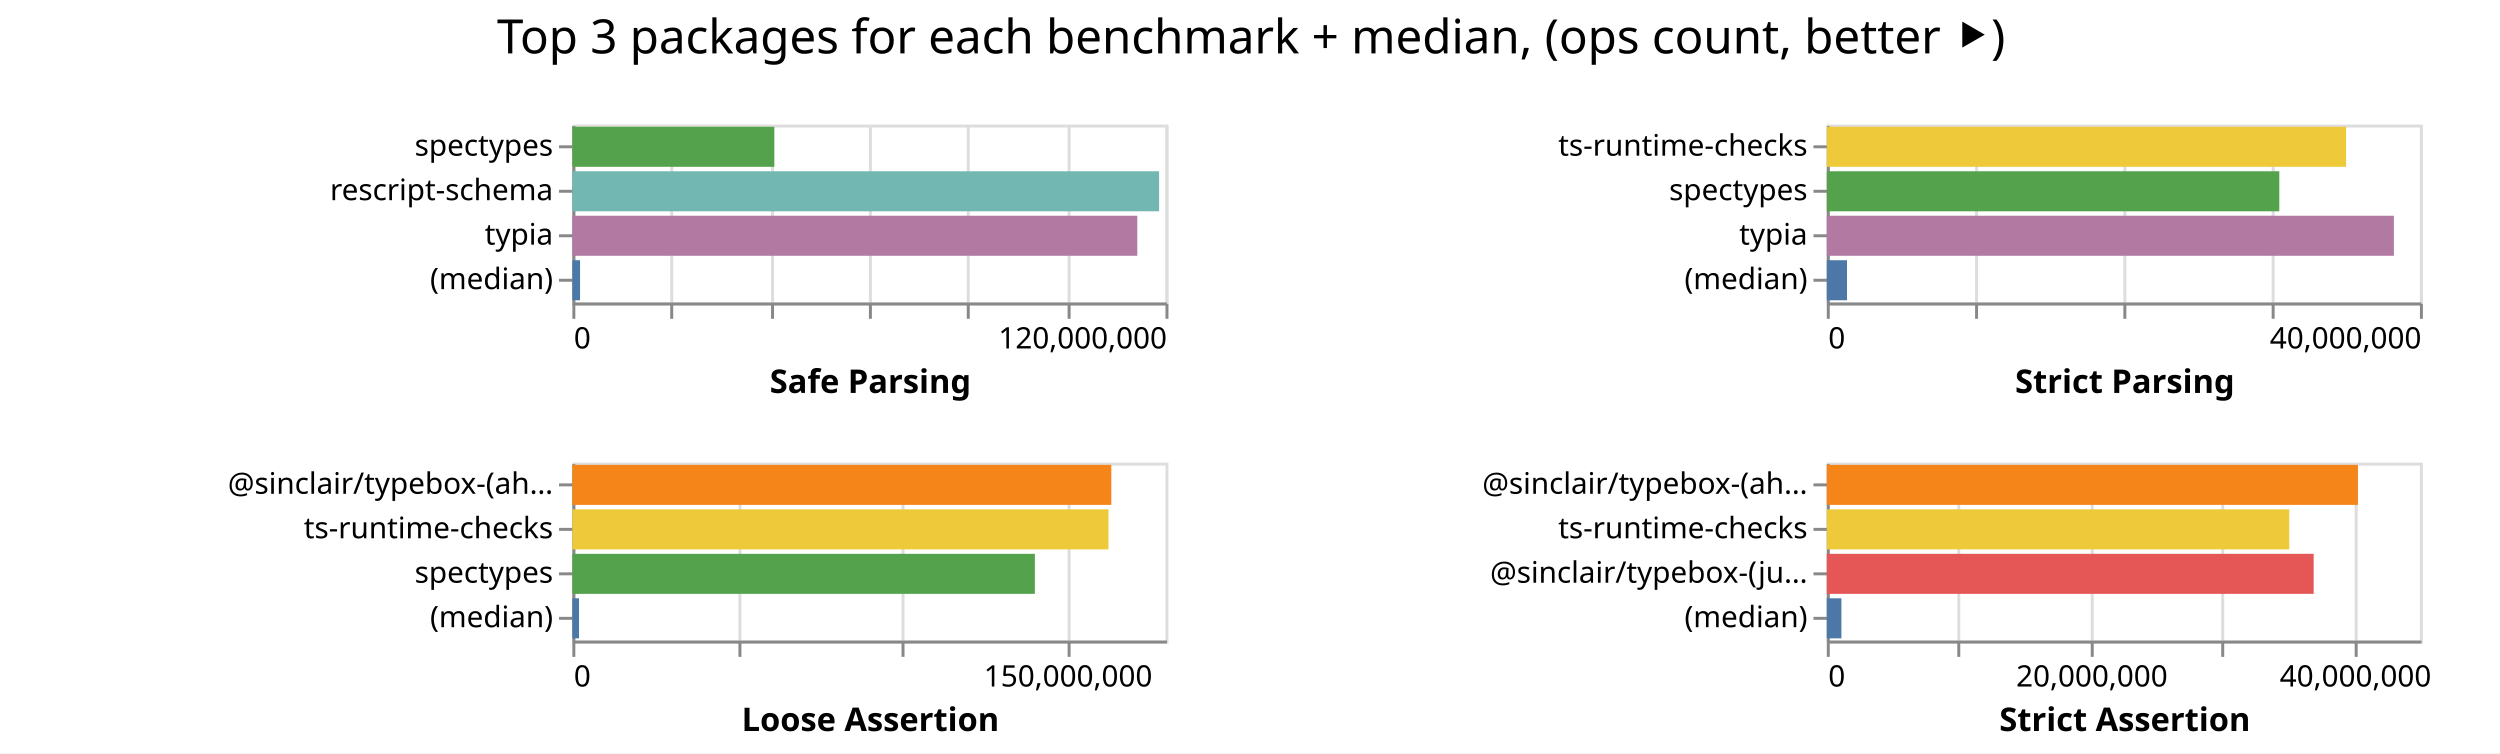
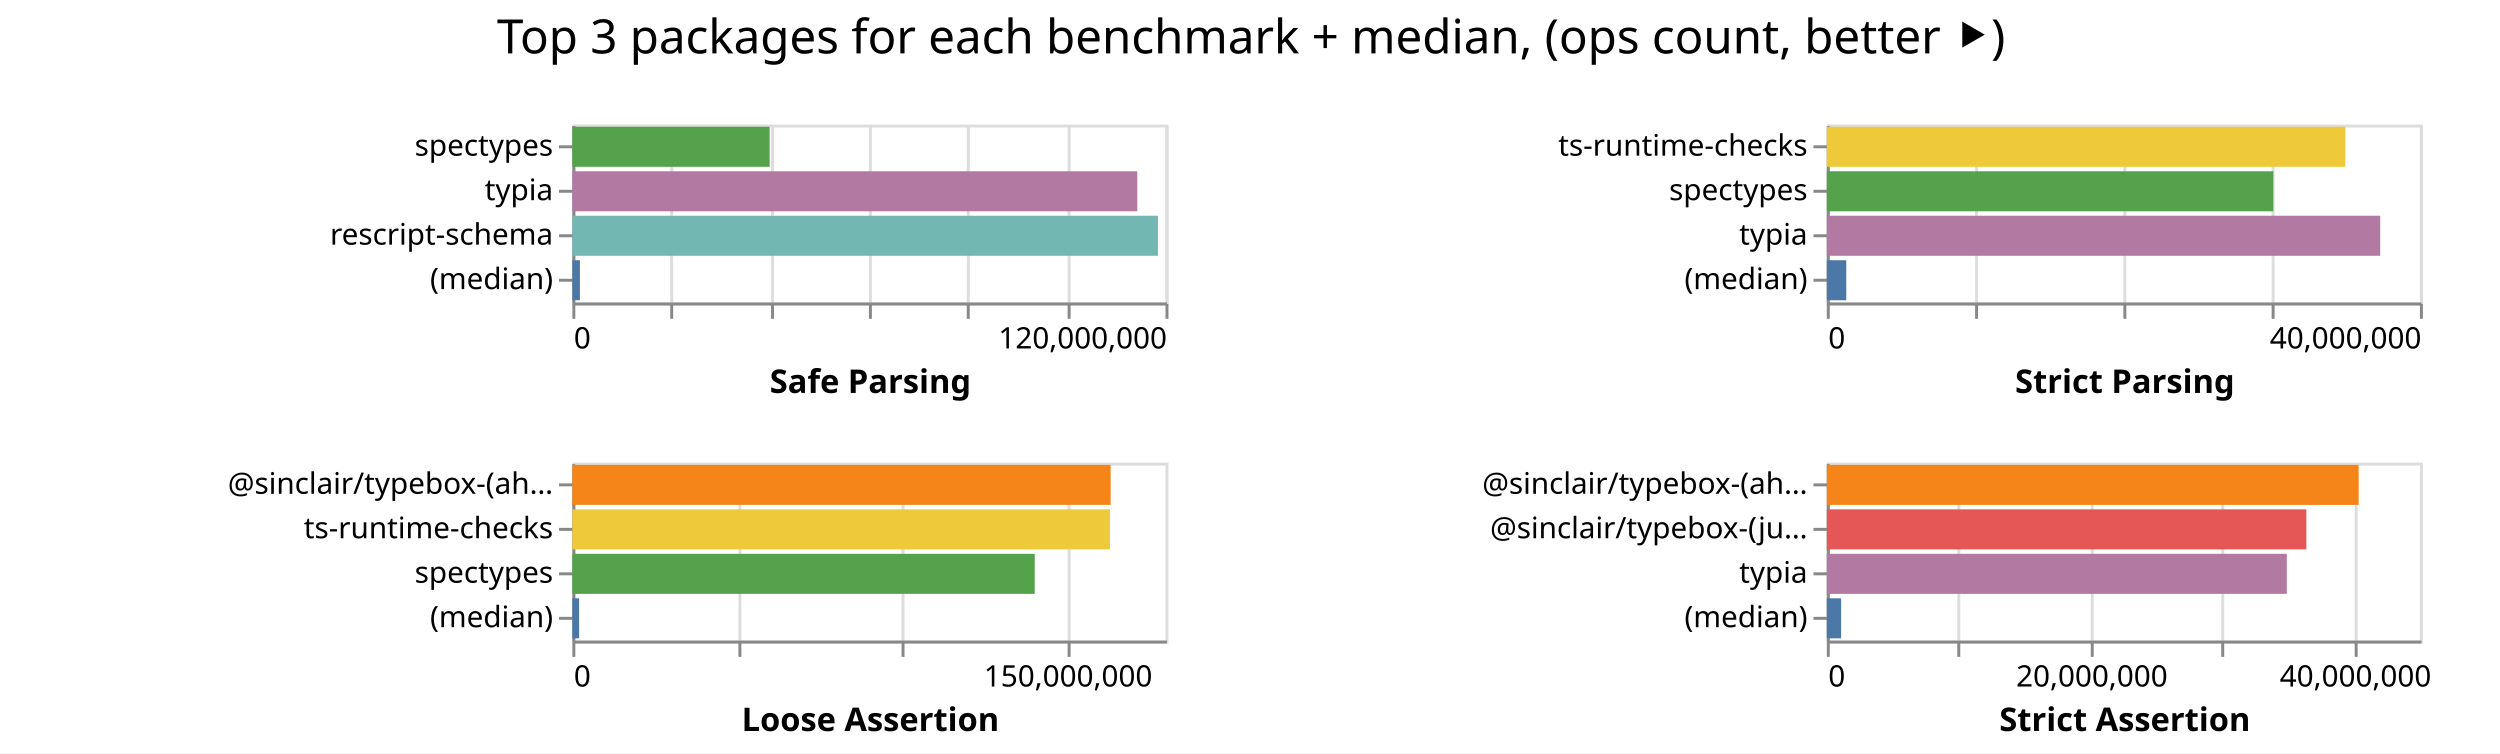
<svg xmlns="http://www.w3.org/2000/svg" class="marks" width="843" height="254">
  <path fill="#fff" d="M0 0h843v254H0z" />
  <g class="mark-group role-frame root" aria-roledescription="group mark container" fill="none" stroke-miterlimit="10">
    <path class="background" aria-hidden="true" d="M193 42Z" />
    <g class="mark-group role-scope child__Safe_Parsing_group" aria-roledescription="group mark container">
      <path class="background" aria-hidden="true" d="M193.5 42.5h200v60h-200Z" stroke="#ddd" />
      <g class="mark-group role-axis" aria-hidden="true">
        <path class="background" aria-hidden="true" d="M193.5 102.5Z" pointer-events="none" />
        <g class="mark-rule role-axis-grid" pointer-events="none" stroke="#ddd">
          <path d="M193.5 102.5v-60M226.5 102.5v-60M260.5 102.5v-60M293.5 102.5v-60M326.5 102.5v-60M360.5 102.5v-60M393.5 102.5v-60" />
        </g>
      </g>
      <g pointer-events="none" class="mark-group role-axis" aria-roledescription="axis" aria-label="X-axis titled 'Safe Parsing' for a linear scale with values from 0 to 120,000,000">
        <path class="background" aria-hidden="true" d="M193.5 102.5Z" />
        <g class="mark-rule role-axis-tick" stroke="#888">
          <path d="M193.5 102.5v5M226.5 102.5v5M260.5 102.5v5M293.5 102.5v5M326.5 102.5v5M360.5 102.5v5M393.5 102.5v5" />
        </g>
        <g class="mark-text role-axis-label" font-family="sans-serif" font-size="10" fill="#000">
          <text transform="translate(193.5 117.5)">0</text>
          <text text-anchor="end" transform="translate(393.5 117.5)">120,000,000</text>
        </g>
        <path stroke="#888" d="M193.5 102.5h200" class="mark-rule role-axis-domain" />
        <text text-anchor="middle" transform="translate(293.5 132.5)" font-family="sans-serif" font-size="11" font-weight="bold" fill="#000" class="mark-text role-axis-title">Safe Parsing</text>
      </g>
-       <g pointer-events="none" class="mark-group role-axis" aria-roledescription="axis" aria-label="Y-axis for a discrete scale with 4 values: spectypes, rescript-schema, typia, (median)">
+       <g pointer-events="none" class="mark-group role-axis" aria-roledescription="axis" aria-label="Y-axis for a discrete scale with 4 values: spectypes, typia, rescript-schema, (median)">
        <path class="background" aria-hidden="true" d="M193.5 42.5Z" />
        <g class="mark-rule role-axis-tick" stroke="#888">
          <path d="M193.5 49.5h-5M193.5 64.5h-5M193.5 79.5h-5M193.5 94.5h-5" />
        </g>
        <g class="mark-text role-axis-label" text-anchor="end" font-family="sans-serif" font-size="10" fill="#000">
          <text transform="translate(186.5 52.5)">spectypes</text>
-           <text transform="translate(186.5 67.5)">rescript-schema</text>
-           <text transform="translate(186.5 82.5)">typia</text>
+           <text transform="translate(186.5 67.5)">typia</text>
+           <text transform="translate(186.5 82.5)">rescript-schema</text>
          <text transform="translate(186.5 97.5)">(median)</text>
        </g>
        <path stroke="#888" d="M193.5 42.5v60" class="mark-rule role-axis-domain" />
      </g>
      <g class="mark-rect role-mark child__Safe_Parsing_marks" aria-roledescription="rect mark container">
-         <path aria-label="Safe Parsing: 40860657; name: spectypes" aria-roledescription="bar" d="M193 42.75h68.101v13.5H193Z" fill="#54a24b" />
-         <path aria-label="Safe Parsing: 118710911; name: rescript-schema" aria-roledescription="bar" d="M193 57.75h197.852v13.5H193Z" fill="#72b7b2" />
-         <path aria-label="Safe Parsing: 114296304; name: typia" aria-roledescription="bar" d="M193 72.75h190.494v13.5H193Z" fill="#b279a2" />
-         <path aria-label="Safe Parsing: 1556983; name: (median)" aria-roledescription="bar" d="M193 87.75h2.595v13.5H193Z" fill="#4c78a8" />
+         <path aria-label="Safe Parsing: 39916643; name: spectypes" aria-roledescription="bar" d="M193 42.75h66.528v13.5H193Z" fill="#54a24b" />
+         <path aria-label="Safe Parsing: 114292841; name: typia" aria-roledescription="bar" d="M193 57.75h190.488v13.5H193Z" fill="#b279a2" />
+         <path aria-label="Safe Parsing: 118472022; name: rescript-schema" aria-roledescription="bar" d="M193 72.75h197.453v13.5H193Z" fill="#72b7b2" />
+         <path aria-label="Safe Parsing: 1529141; name: (median)" aria-roledescription="bar" d="M193 87.75h2.549v13.5H193Z" fill="#4c78a8" />
      </g>
    </g>
    <g class="mark-group role-scope child__Strict_Parsing_group" aria-roledescription="group mark container">
      <path class="background" aria-hidden="true" d="M616.5 42.5h200v60h-200Z" stroke="#ddd" />
      <g class="mark-group role-axis" aria-hidden="true">
        <path class="background" aria-hidden="true" d="M616.5 102.5Z" pointer-events="none" />
        <g class="mark-rule role-axis-grid" pointer-events="none" stroke="#ddd">
          <path d="M616.5 102.5v-60M666.5 102.5v-60M716.5 102.5v-60M766.5 102.5v-60M816.5 102.5v-60" />
        </g>
      </g>
      <g pointer-events="none" class="mark-group role-axis" aria-roledescription="axis" aria-label="X-axis titled 'Strict Parsing' for a linear scale with values from 0 to 40,000,000">
        <path class="background" aria-hidden="true" d="M616.5 102.5Z" />
        <g class="mark-rule role-axis-tick" stroke="#888">
          <path d="M616.5 102.5v5M666.5 102.5v5M716.5 102.5v5M766.5 102.5v5M816.5 102.5v5" />
        </g>
        <g class="mark-text role-axis-label" font-family="sans-serif" font-size="10" fill="#000">
          <text transform="translate(616.5 117.5)">0</text>
          <text text-anchor="end" transform="translate(816.5 117.5)">40,000,000</text>
        </g>
        <path stroke="#888" d="M616.5 102.5h200" class="mark-rule role-axis-domain" />
        <text text-anchor="middle" transform="translate(716.5 132.5)" font-family="sans-serif" font-size="11" font-weight="bold" fill="#000" class="mark-text role-axis-title">Strict Parsing</text>
      </g>
      <g pointer-events="none" class="mark-group role-axis" aria-roledescription="axis" aria-label="Y-axis for a discrete scale with 4 values: ts-runtime-checks, spectypes, typia, (median)">
        <path class="background" aria-hidden="true" d="M616.5 42.5Z" />
        <g class="mark-rule role-axis-tick" stroke="#888">
          <path d="M616.5 49.5h-5M616.5 64.5h-5M616.5 79.5h-5M616.5 94.5h-5" />
        </g>
        <g class="mark-text role-axis-label" text-anchor="end" font-family="sans-serif" font-size="10" fill="#000">
          <text transform="translate(609.5 52.5)">ts-runtime-checks</text>
          <text transform="translate(609.5 67.5)">spectypes</text>
          <text transform="translate(609.5 82.5)">typia</text>
          <text transform="translate(609.5 97.5)">(median)</text>
        </g>
        <path stroke="#888" d="M616.5 42.5v60" class="mark-rule role-axis-domain" />
      </g>
      <g class="mark-rect role-mark child__Strict_Parsing_marks" aria-roledescription="rect mark container">
-         <path aria-label="Strict Parsing: 35020368; name: ts-runtime-checks" aria-roledescription="bar" d="M616 42.75h175.102v13.5H616Z" fill="#eeca3b" />
-         <path aria-label="Strict Parsing: 30516007; name: spectypes" aria-roledescription="bar" d="M616 57.75h152.58v13.5H616Z" fill="#54a24b" />
-         <path aria-label="Strict Parsing: 38243043; name: typia" aria-roledescription="bar" d="M616 72.75h191.215v13.5H616Z" fill="#b279a2" />
-         <path aria-label="Strict Parsing: 1362649.5; name: (median)" aria-roledescription="bar" d="M616 87.75h6.813v13.5H616Z" fill="#4c78a8" />
+         <path aria-label="Strict Parsing: 34967972; name: ts-runtime-checks" aria-roledescription="bar" d="M616 42.75h174.84v13.5H616Z" fill="#eeca3b" />
+         <path aria-label="Strict Parsing: 30113234; name: spectypes" aria-roledescription="bar" d="M616 57.75h150.566v13.5H616Z" fill="#54a24b" />
+         <path aria-label="Strict Parsing: 37322264; name: typia" aria-roledescription="bar" d="M616 72.75h186.611v13.5H616Z" fill="#b279a2" />
+         <path aria-label="Strict Parsing: 1312376; name: (median)" aria-roledescription="bar" d="M616 87.75h6.562v13.5H616Z" fill="#4c78a8" />
      </g>
    </g>
    <g class="mark-group role-scope child__Loose_Assertion_group" aria-roledescription="group mark container">
      <path class="background" aria-hidden="true" d="M193.5 156.5h200v60h-200Z" stroke="#ddd" />
      <g class="mark-group role-axis" aria-hidden="true">
        <path class="background" aria-hidden="true" d="M193.5 216.5Z" pointer-events="none" />
        <g class="mark-rule role-axis-grid" pointer-events="none" stroke="#ddd">
          <path d="M193.5 216.5v-60M249.5 216.5v-60M304.5 216.5v-60M360.5 216.5v-60" />
        </g>
      </g>
      <g pointer-events="none" class="mark-group role-axis" aria-roledescription="axis" aria-label="X-axis titled 'Loose Assertion' for a linear scale with values from 0 to 180,000,000">
        <path class="background" aria-hidden="true" d="M193.5 216.5Z" />
        <g class="mark-rule role-axis-tick" stroke="#888">
          <path d="M193.5 216.5v5M249.5 216.5v5M304.5 216.5v5M360.5 216.5v5" />
        </g>
        <g class="mark-text role-axis-label" font-family="sans-serif" font-size="10" fill="#000">
          <text transform="translate(193.5 231.5)">0</text>
          <text text-anchor="middle" transform="translate(360.167 231.5)">150,000,000</text>
        </g>
        <path stroke="#888" d="M193.5 216.5h200" class="mark-rule role-axis-domain" />
        <text text-anchor="middle" transform="translate(293.5 246.5)" font-family="sans-serif" font-size="11" font-weight="bold" fill="#000" class="mark-text role-axis-title">Loose Assertion</text>
      </g>
      <g pointer-events="none" class="mark-group role-axis" aria-roledescription="axis" aria-label="Y-axis for a discrete scale with 4 values: @sinclair/typebox-(ahead-of-time), ts-runtime-checks, spectypes, (median)">
        <path class="background" aria-hidden="true" d="M193.5 156.5Z" />
        <g class="mark-rule role-axis-tick" stroke="#888">
          <path d="M193.5 163.5h-5M193.5 178.5h-5M193.5 193.5h-5M193.5 208.5h-5" />
        </g>
        <g class="mark-text role-axis-label" text-anchor="end" font-family="sans-serif" font-size="10" fill="#000">
          <text transform="translate(186.5 166.5)">@sinclair/typebox-(ah…</text>
          <text transform="translate(186.5 181.5)">ts-runtime-checks</text>
          <text transform="translate(186.5 196.5)">spectypes</text>
          <text transform="translate(186.5 211.5)">(median)</text>
        </g>
        <path stroke="#888" d="M193.5 156.5v60" class="mark-rule role-axis-domain" />
      </g>
      <g class="mark-rect role-mark child__Loose_Assertion_marks" aria-roledescription="rect mark container">
-         <path aria-label="Loose Assertion: 163562439; name: @sinclair/typebox-(ahead-of-time)" aria-roledescription="bar" d="M193 156.75h181.736v13.5H193Z" fill="#f58518" />
-         <path aria-label="Loose Assertion: 162702351; name: ts-runtime-checks" aria-roledescription="bar" d="M193 171.75h180.78v13.5H193Z" fill="#eeca3b" />
-         <path aria-label="Loose Assertion: 140361073; name: spectypes" aria-roledescription="bar" d="M193 186.75h155.957v13.5H193Z" fill="#54a24b" />
-         <path aria-label="Loose Assertion: 2016150; name: (median)" aria-roledescription="bar" d="M193 201.75h2.24v13.5H193Z" fill="#4c78a8" />
+         <path aria-label="Loose Assertion: 163359127; name: @sinclair/typebox-(ahead-of-time)" aria-roledescription="bar" d="M193 156.75h181.51v13.5H193Z" fill="#f58518" />
+         <path aria-label="Loose Assertion: 163148717; name: ts-runtime-checks" aria-roledescription="bar" d="M193 171.75h181.276v13.5H193Z" fill="#eeca3b" />
+         <path aria-label="Loose Assertion: 140322719; name: spectypes" aria-roledescription="bar" d="M193 186.75h155.914v13.5H193Z" fill="#54a24b" />
+         <path aria-label="Loose Assertion: 2055519; name: (median)" aria-roledescription="bar" d="M193 201.75h2.284v13.5H193Z" fill="#4c78a8" />
      </g>
    </g>
    <g class="mark-group role-scope child__Strict_Assertion_group" aria-roledescription="group mark container">
      <path class="background" aria-hidden="true" d="M616.5 156.5h200v60h-200Z" stroke="#ddd" />
      <g class="mark-group role-axis" aria-hidden="true">
        <path class="background" aria-hidden="true" d="M616.5 216.5Z" pointer-events="none" />
        <g class="mark-rule role-axis-grid" pointer-events="none" stroke="#ddd">
          <path d="M616.5 216.5v-60M660.5 216.5v-60M705.5 216.5v-60M749.5 216.5v-60M794.5 216.5v-60" />
        </g>
      </g>
      <g pointer-events="none" class="mark-group role-axis" aria-roledescription="axis" aria-label="X-axis titled 'Strict Assertion' for a linear scale with values from 0 to 45,000,000">
        <path class="background" aria-hidden="true" d="M616.5 216.5Z" />
        <g class="mark-rule role-axis-tick" stroke="#888">
          <path d="M616.5 216.5v5M660.5 216.5v5M705.5 216.5v5M749.5 216.5v5M794.5 216.5v5" />
        </g>
        <g class="mark-text role-axis-label" font-family="sans-serif" font-size="10" fill="#000">
          <text transform="translate(616.5 231.5)">0</text>
          <text text-anchor="middle" transform="translate(705.389 231.5)">20,000,000</text>
          <text text-anchor="middle" transform="translate(794.278 231.5)">40,000,000</text>
        </g>
        <path stroke="#888" d="M616.5 216.5h200" class="mark-rule role-axis-domain" />
        <text text-anchor="middle" transform="translate(716.5 246.5)" font-family="sans-serif" font-size="11" font-weight="bold" fill="#000" class="mark-text role-axis-title">Strict Assertion</text>
      </g>
-       <g pointer-events="none" class="mark-group role-axis" aria-roledescription="axis" aria-label="Y-axis for a discrete scale with 4 values: @sinclair/typebox-(ahead-of-time), ts-runtime-checks, @sinclair/typebox-(just-in-time), (median)">
+       <g pointer-events="none" class="mark-group role-axis" aria-roledescription="axis" aria-label="Y-axis for a discrete scale with 4 values: @sinclair/typebox-(ahead-of-time), @sinclair/typebox-(just-in-time), typia, (median)">
        <path class="background" aria-hidden="true" d="M616.5 156.5Z" />
        <g class="mark-rule role-axis-tick" stroke="#888">
          <path d="M616.5 163.5h-5M616.5 178.5h-5M616.5 193.5h-5M616.5 208.5h-5" />
        </g>
        <g class="mark-text role-axis-label" text-anchor="end" font-family="sans-serif" font-size="10" fill="#000">
          <text transform="translate(609.5 166.5)">@sinclair/typebox-(ah…</text>
-           <text transform="translate(609.5 181.5)">ts-runtime-checks</text>
-           <text transform="translate(609.5 196.5)">@sinclair/typebox-(ju…</text>
+           <text transform="translate(609.5 181.5)">@sinclair/typebox-(ju…</text>
+           <text transform="translate(609.5 196.5)">typia</text>
          <text transform="translate(609.5 211.5)">(median)</text>
        </g>
        <path stroke="#888" d="M616.5 156.5v60" class="mark-rule role-axis-domain" />
      </g>
      <g class="mark-rect role-mark child__Strict_Assertion_marks" aria-roledescription="rect mark container">
-         <path aria-label="Strict Assertion: 40298077; name: @sinclair/typebox-(ahead-of-time)" aria-roledescription="bar" d="M616 156.75h179.103v13.5H616Z" fill="#f58518" />
-         <path aria-label="Strict Assertion: 35086695; name: ts-runtime-checks" aria-roledescription="bar" d="M616 171.75h155.94v13.5H616Z" fill="#eeca3b" />
-         <path aria-label="Strict Assertion: 36937855; name: @sinclair/typebox-(just-in-time)" aria-roledescription="bar" d="M616 186.75h164.168v13.5H616Z" fill="#e45756" />
-         <path aria-label="Strict Assertion: 1107383.5; name: (median)" aria-roledescription="bar" d="M616 201.75h4.922v13.5H616Z" fill="#4c78a8" />
+         <path aria-label="Strict Assertion: 40351804; name: @sinclair/typebox-(ahead-of-time)" aria-roledescription="bar" d="M616 156.75h179.341v13.5H616Z" fill="#f58518" />
+         <path aria-label="Strict Assertion: 36384013; name: @sinclair/typebox-(just-in-time)" aria-roledescription="bar" d="M616 171.75h161.707v13.5H616Z" fill="#e45756" />
+         <path aria-label="Strict Assertion: 34898265; name: typia" aria-roledescription="bar" d="M616 186.75h155.103v13.5H616Z" fill="#b279a2" />
+         <path aria-label="Strict Assertion: 1085137; name: (median)" aria-roledescription="bar" d="M616 201.75h4.823v13.5H616Z" fill="#4c78a8" />
      </g>
    </g>
    <g class="mark-group role-title">
      <path class="background" aria-hidden="true" d="M421.889 5Z" pointer-events="none" />
      <text text-anchor="middle" transform="translate(421.889 18)" font-family="sans-serif" font-size="16" fill="#000" class="mark-text role-title-text" aria-roledescription="title" aria-label="Title text 'Top 3 packages for each benchmark + median, (ops count, better ⯈)'" pointer-events="none">Top 3 packages for each benchmark + median, (ops count, better ⯈)</text>
    </g>
  </g>
</svg>
